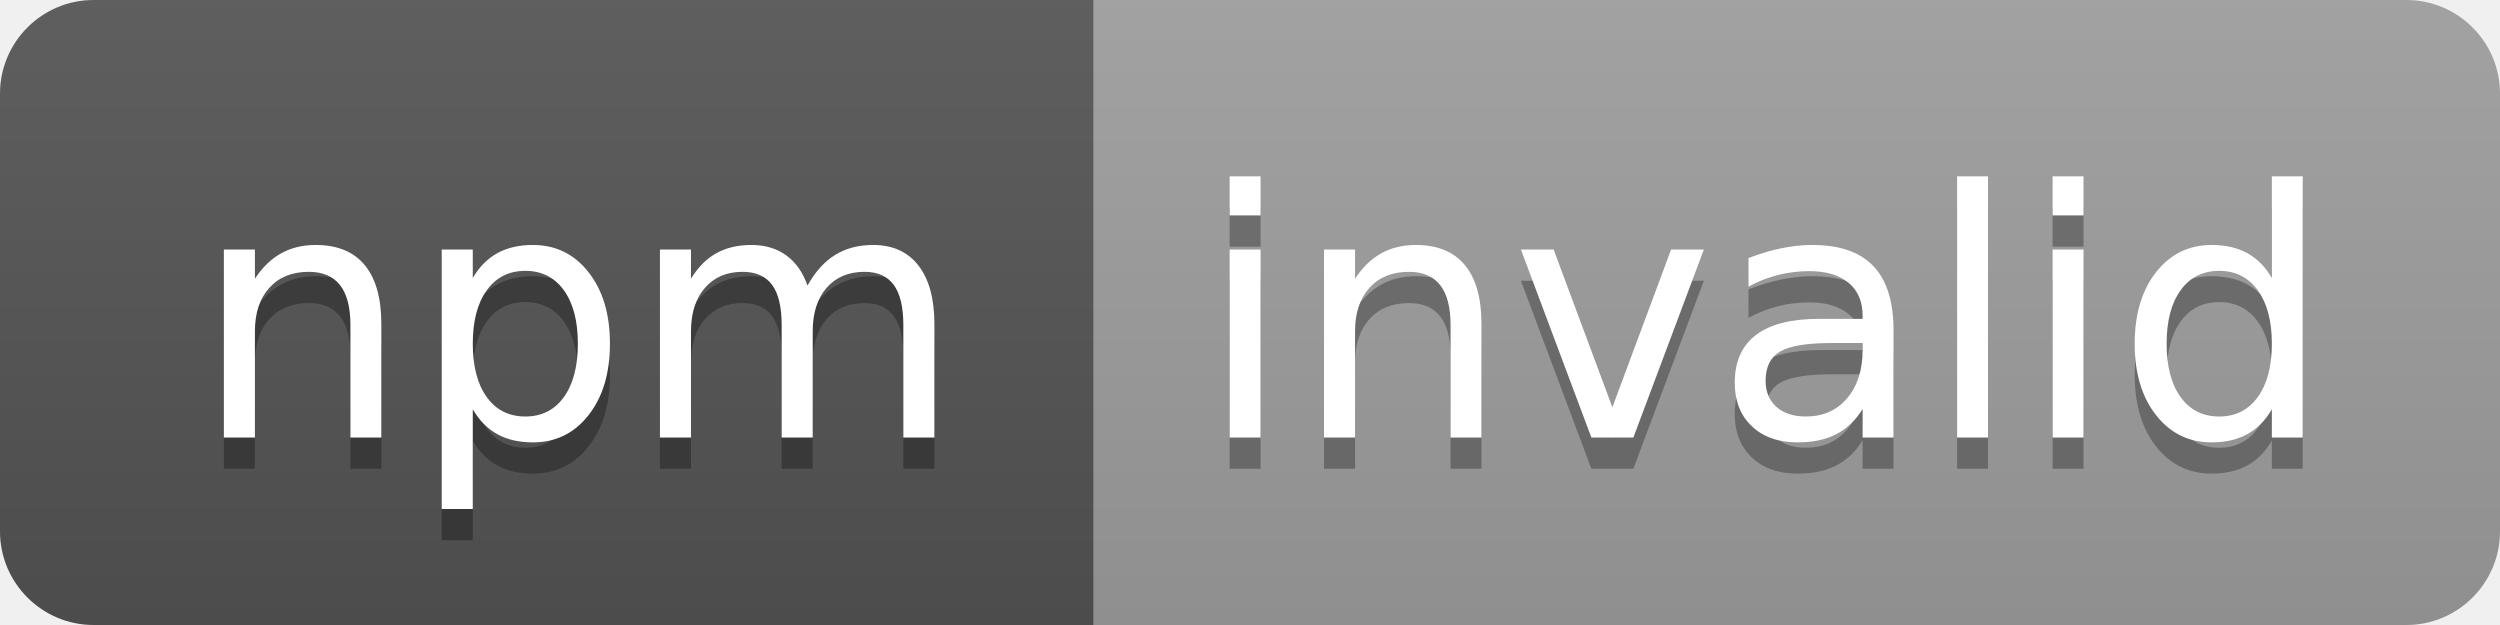
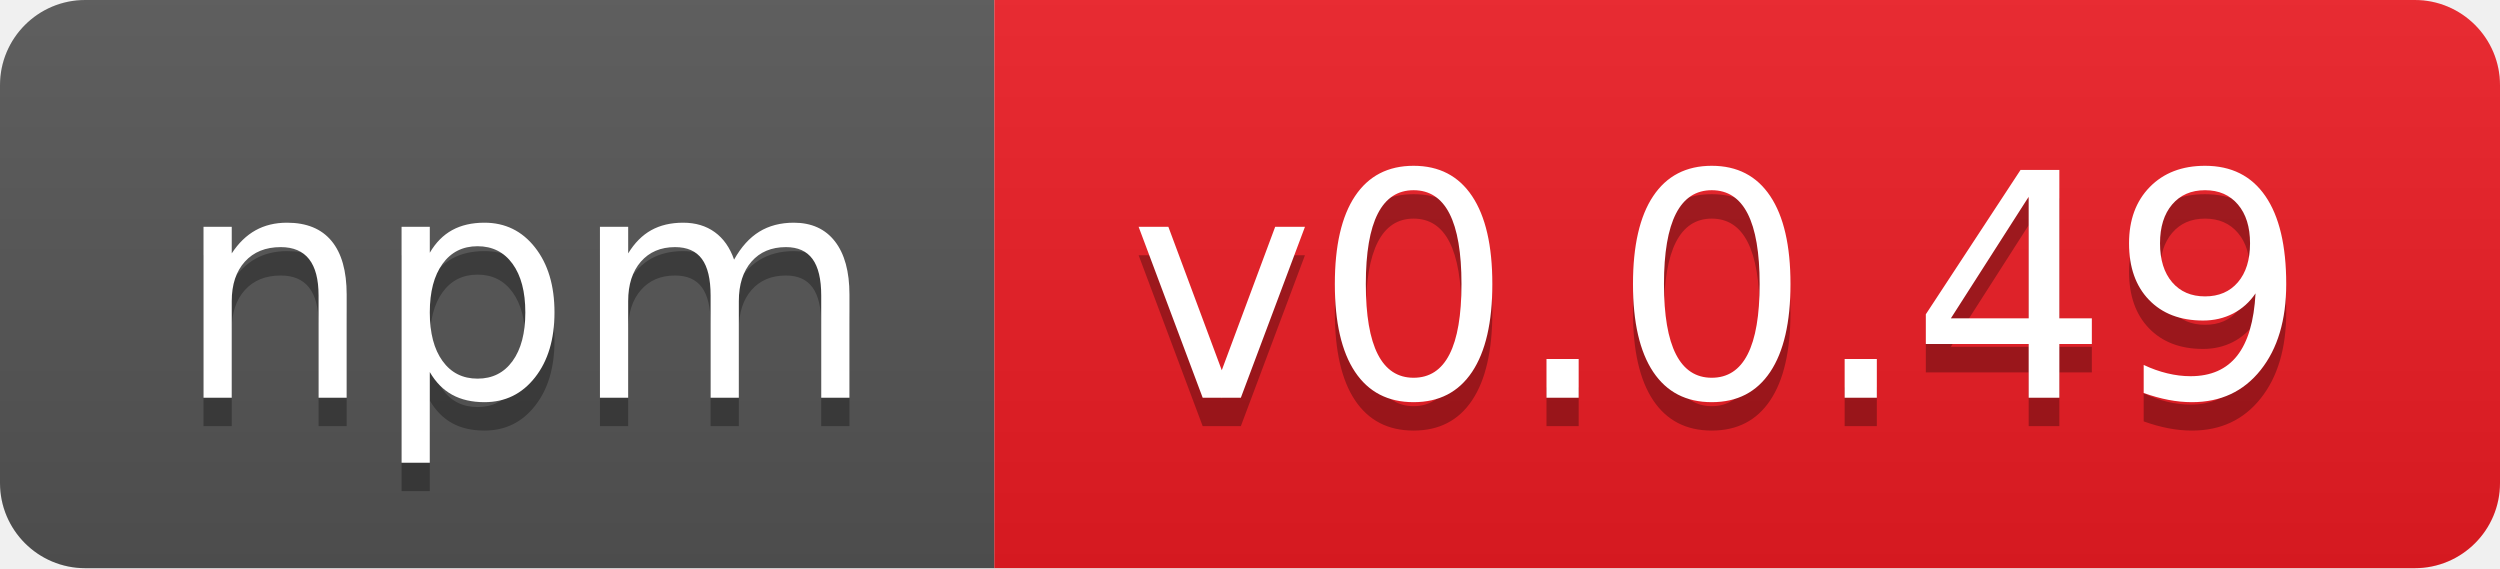
- <svg xmlns="http://www.w3.org/2000/svg" width="80" height="20" role="img" aria-label="npm: invalid">
+ <svg xmlns="http://www.w3.org/2000/svg" width="88" height="20" role="img" aria-label="npm: v0.0.49">
  <linearGradient id="s" x2="0" y2="100%">
    <stop offset="0" stop-color="#bbb" stop-opacity=".1" />
    <stop offset="1" stop-opacity=".1" />
  </linearGradient>
  <clipPath id="r">
-     <rect width="80" height="20" rx="3" fill="#fff" />
+     <rect width="88" height="20" rx="3" fill="#fff" />
  </clipPath>
  <g clip-path="url(#r)">
    <rect width="35" height="20" fill="#555" />
-     <rect x="35" width="45" height="20" fill="#9f9f9f" />
-     <rect width="80" height="20" fill="url(#s)" />
+     <rect x="35" width="53" height="20" fill="#ed1c24" />
+     <rect width="88" height="20" fill="url(#s)" />
  </g>
  <g fill="#fff" text-anchor="middle" font-family="Verdana,Geneva,DejaVu Sans,sans-serif" text-rendering="geometricPrecision" font-size="110">
    <text aria-hidden="true" x="185" y="150" fill="#010101" fill-opacity=".3" transform="scale(.1)" textLength="250">npm</text>
    <text x="185" y="140" transform="scale(.1)" fill="#fff" textLength="250">npm</text>
-     <text aria-hidden="true" x="565" y="150" fill="#010101" fill-opacity=".3" transform="scale(.1)" textLength="350">invalid</text>
-     <text x="565" y="140" transform="scale(.1)" fill="#fff" textLength="350">invalid</text>
+     <text aria-hidden="true" x="605" y="150" fill="#010101" fill-opacity=".3" transform="scale(.1)" textLength="430">v0.0.49</text>
+     <text x="605" y="140" transform="scale(.1)" fill="#fff" textLength="430">v0.0.49</text>
  </g>
</svg>
